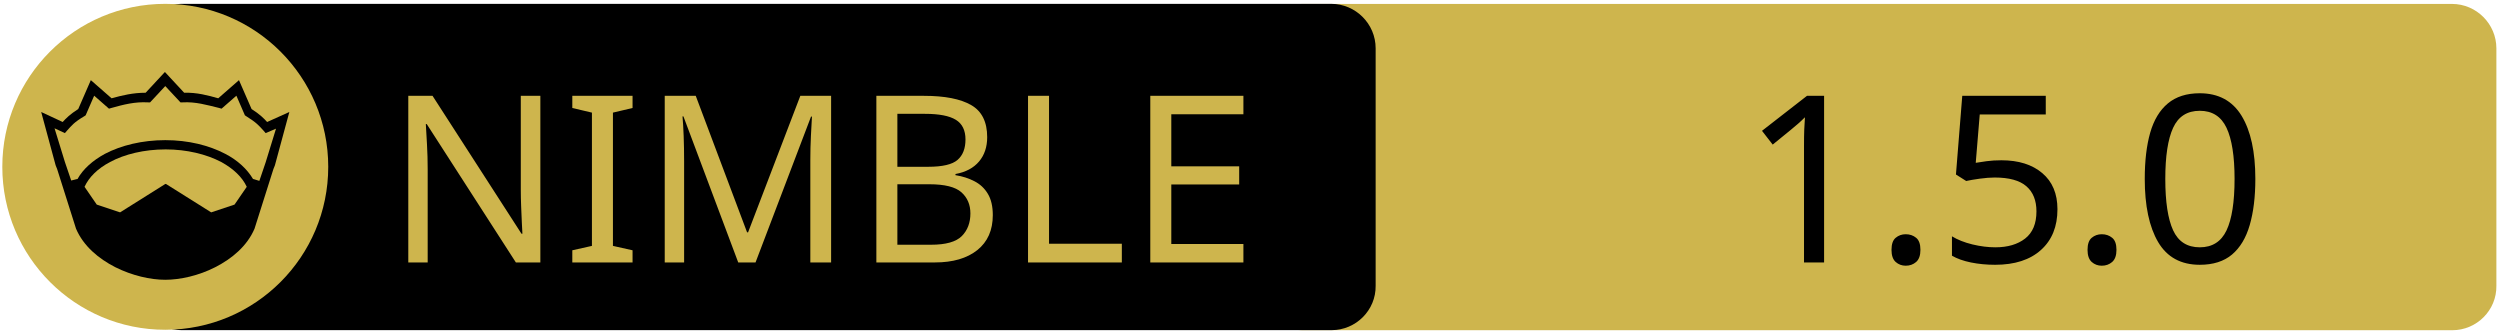
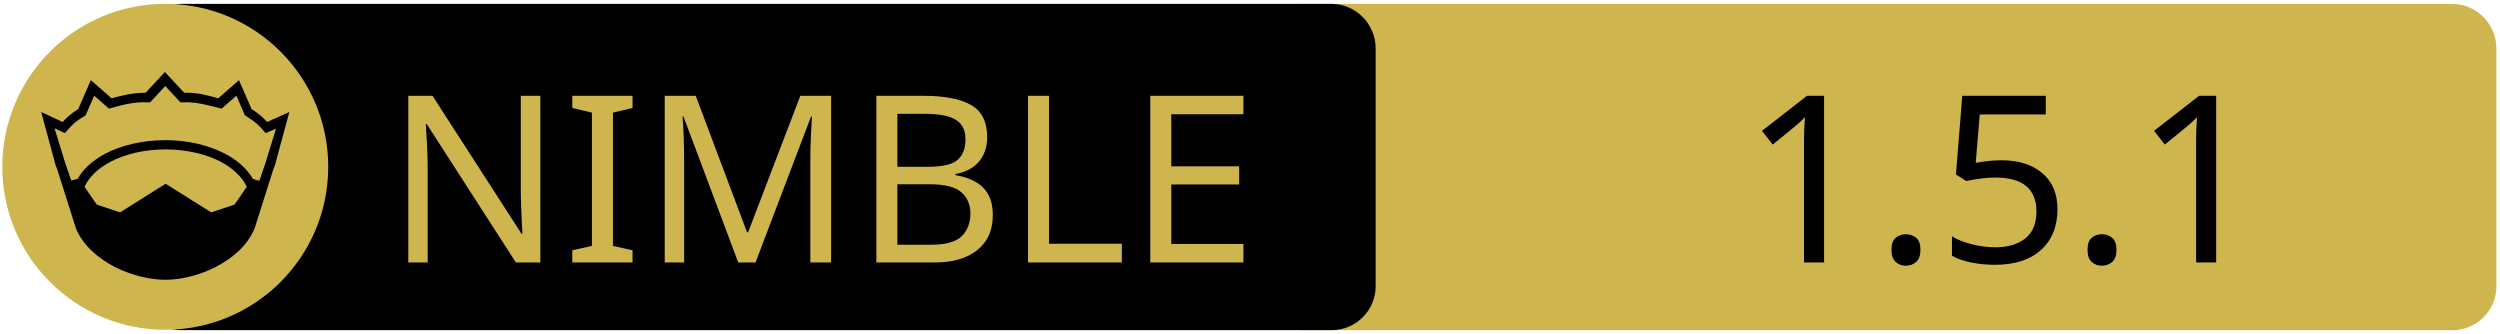
<svg xmlns="http://www.w3.org/2000/svg" xmlns:xlink="http://www.w3.org/1999/xlink" width="675" height="90" xml:space="preserve" version="1.1">
  <a xlink:href="https://gitlab.com/Maxb0tbeep/bestfetch">
    <g>
      <path fill="#CEB54D" id="svg_15" d="m662.123,89.159l-310.5,0c-6.6,0 -12,-5.4 -12,-12l0,-64.1c0,-6.6 5.4,-12 12,-12l310.4,0c6.6,0 12,5.4 12,12l0,64.1c0.1,6.6 -5.3,12 -11.9,12z" />
      <path id="svg_1" d="m359.524,89.139l-310.5,0c-6.6,0 -12,-5.4 -12,-12l0,-64.1c0,-6.6 5.4,-12 12,-12l310.4,0c6.6,0 12,5.4 12,12l0,64.1c0.1,6.6 -5.3,12 -11.9,12z" />
      <rect id="svg_2" fill="none" height="45.9" width="315.3" class="st0" y="24.539" x="60.224" />
      <circle id="svg_4" fill="#CEB54D" r="44" cy="45.039" cx="44.624" class="st1" />
      <g id="XMLID_4_">
        <path id="svg_5" d="m78.124,30.239l-3.9,14.4l-0.4,1l-5.1,16.1c0,0 0,0 0,0c-2,4.7 -6.1,8.1 -10.6,10.4c-4.5,2.3 -9.5,3.4 -13.5,3.4c-4,0 -8.9,-1.1 -13.5,-3.4c-4.5,-2.3 -8.6,-5.7 -10.6,-10.4c0,0 0,0 0,0l-5.1,-16.1l-0.4,-1l-3.9,-14.4l5.8,2.7c0.9,-1 2,-2.1 4.2,-3.5l3.4,-7.8l5.6,4.9c2.9,-0.8 5.8,-1.5 9.2,-1.5l5.2,-5.6l5.2,5.6c3.4,-0.1 6.4,0.7 9.2,1.5l5.6,-4.9l3.4,7.8c2.2,1.4 3.3,2.5 4.2,3.5l6,-2.7z" />
        <g id="XMLID_6_">
          <g id="svg_6">
            <path id="svg_7" fill="#CEB54D" d="m66.624,50.439l-3.3,4.8l-6.3,2.1l-12.1,-7.6c-0.1,-0.1 -0.3,-0.1 -0.4,0l-12.1,7.6l-6.3,-2.1l-3.3,-4.8c1.2,-2.6 3.5,-4.9 6.9,-6.7c3.9,-2.1 9.2,-3.4 15,-3.4c5.7,0 11,1.3 15,3.4c3.3,1.8 5.7,4.1 6.9,6.7z" class="st1" />
          </g>
          <g id="svg_8" />
        </g>
        <g id="XMLID_5_">
          <g id="svg_9">
            <path id="svg_10" fill="#CEB54D" d="m74.524,34.739l-2.8,9.1l-1.7,5l-1.6,-0.5c0,0 -0.1,0 -0.1,0c-1.6,-2.7 -4.2,-5.1 -7.5,-6.8c-4.4,-2.3 -10,-3.7 -16.2,-3.7c-6.2,0 -11.9,1.4 -16.3,3.7c-3.3,1.8 -5.9,4.1 -7.4,6.8c0,0 -0.1,0 -0.1,0l-1.6,0.4l-1.7,-5l-2.8,-9.1l2.8,1.3l0.6,-0.7c1.2,-1.3 1.8,-2.2 4.7,-3.9l0.3,-0.2l2.3,-5.3l4,3.5l0.7,-0.2c3.2,-0.9 6.3,-1.7 9.8,-1.5l0.6,0l4.1,-4.4l4.1,4.4l0.6,0c3.5,-0.2 6.5,0.7 9.8,1.5l0.7,0.2l4,-3.5l2.3,5.3l0.3,0.2c2.9,1.8 3.5,2.6 4.7,3.9l0.6,0.7l2.8,-1.2z" class="st1" />
          </g>
          <g id="svg_11" />
        </g>
      </g>
      <text x="-442" y="-350.021" id="svg_16" font-size="63px" font-family="'PT Sans Caption', 'Tahoma', 'Helvetica Neue Medium', 'PT Sans', sans-serif" fill="#CEB54D" class="st1 st2 st3" transform="matrix(1 0 0 1 546.13 420.879)">NIMBLE</text>
-       <text x="-76.0" y="-350.012" id="svg_17" font-size="63.012px" font-family="'PT Sans Caption', 'Tahoma', 'Helvetica Neue Medium', 'PT Sans', sans-serif" fill="#000000" class="st1 st2 st3" transform="matrix(1 0 0 1 546.13 420.879)">1.5.0</text>
+       <text x="-76.0" y="-350.012" id="svg_17" font-size="63.012px" font-family="'PT Sans Caption', 'Tahoma', 'Helvetica Neue Medium', 'PT Sans', sans-serif" fill="#000000" class="st1 st2 st3" transform="matrix(1 0 0 1 546.13 420.879)">1.5.1</text>
    </g>
  </a>
</svg>
